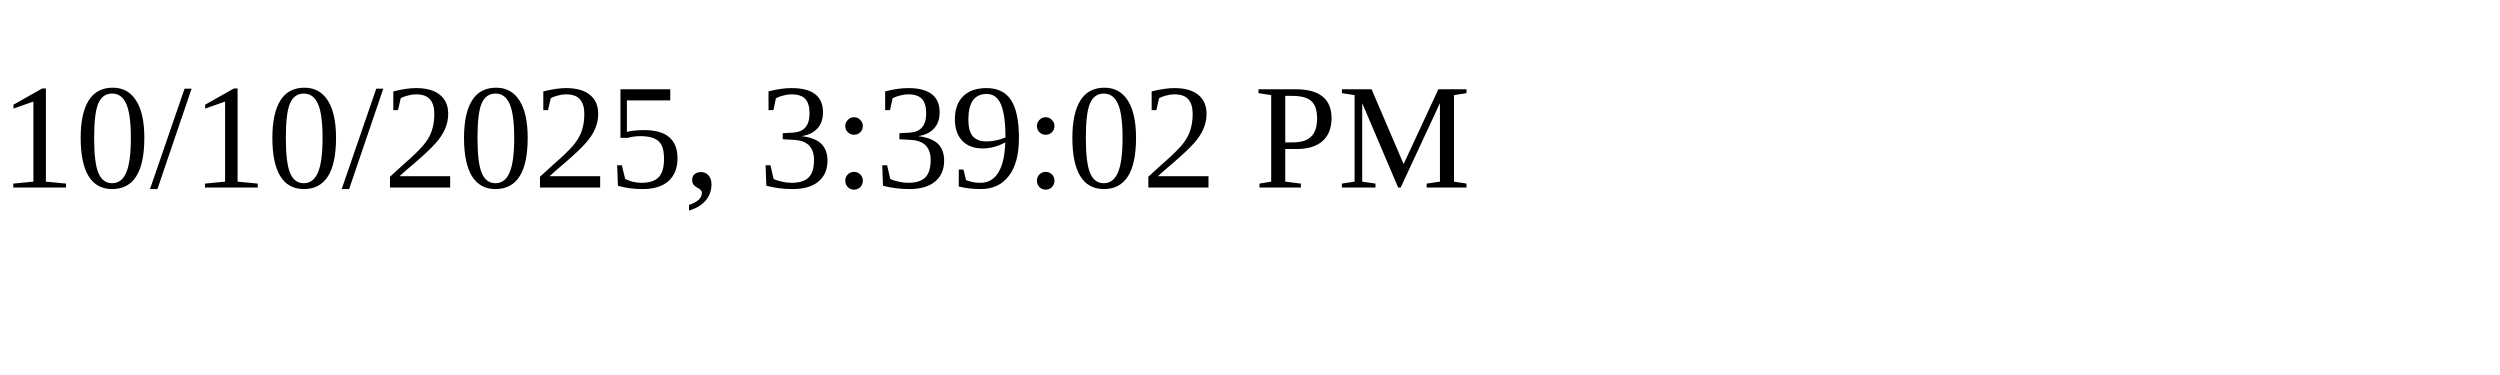
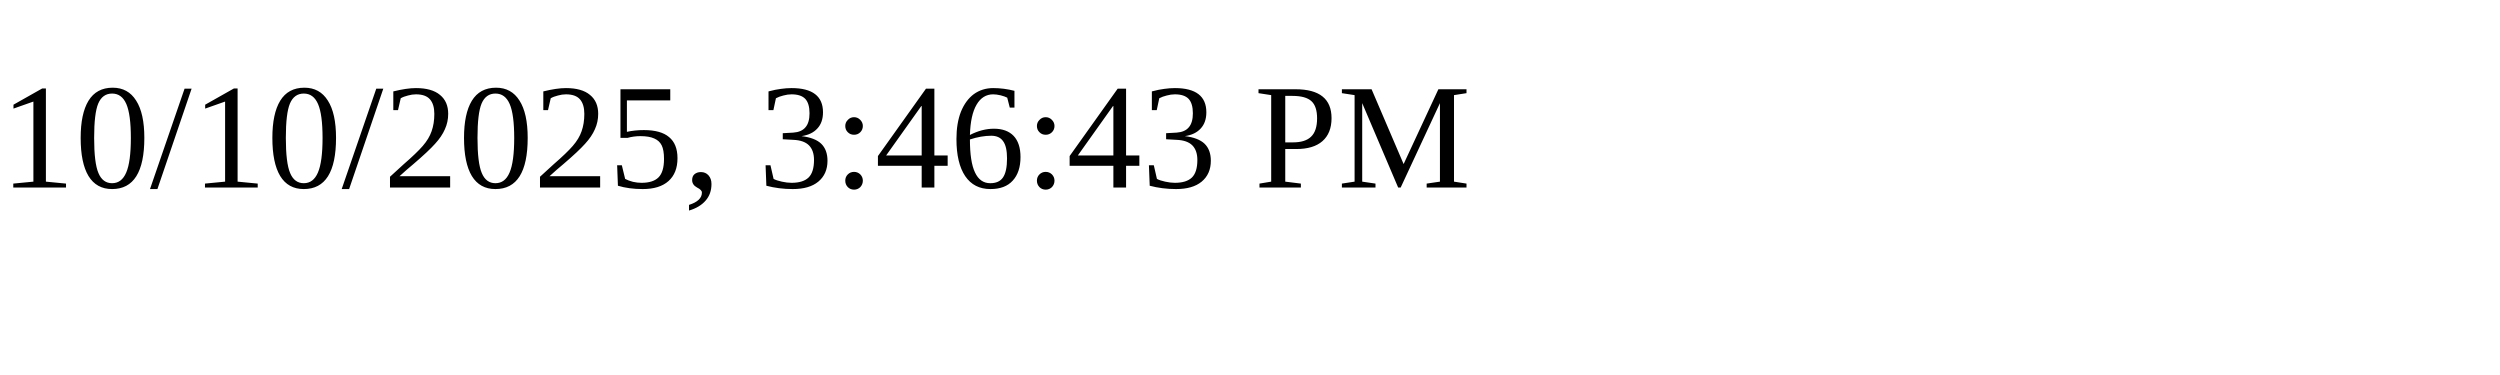
<svg xmlns="http://www.w3.org/2000/svg" height="30" width="200">
-   <text x="0" y="15">10/10/2025, 3:39:02 PM</text>
+   <text x="0" y="15">10/10/2025, 3:46:43 PM</text>
</svg>
